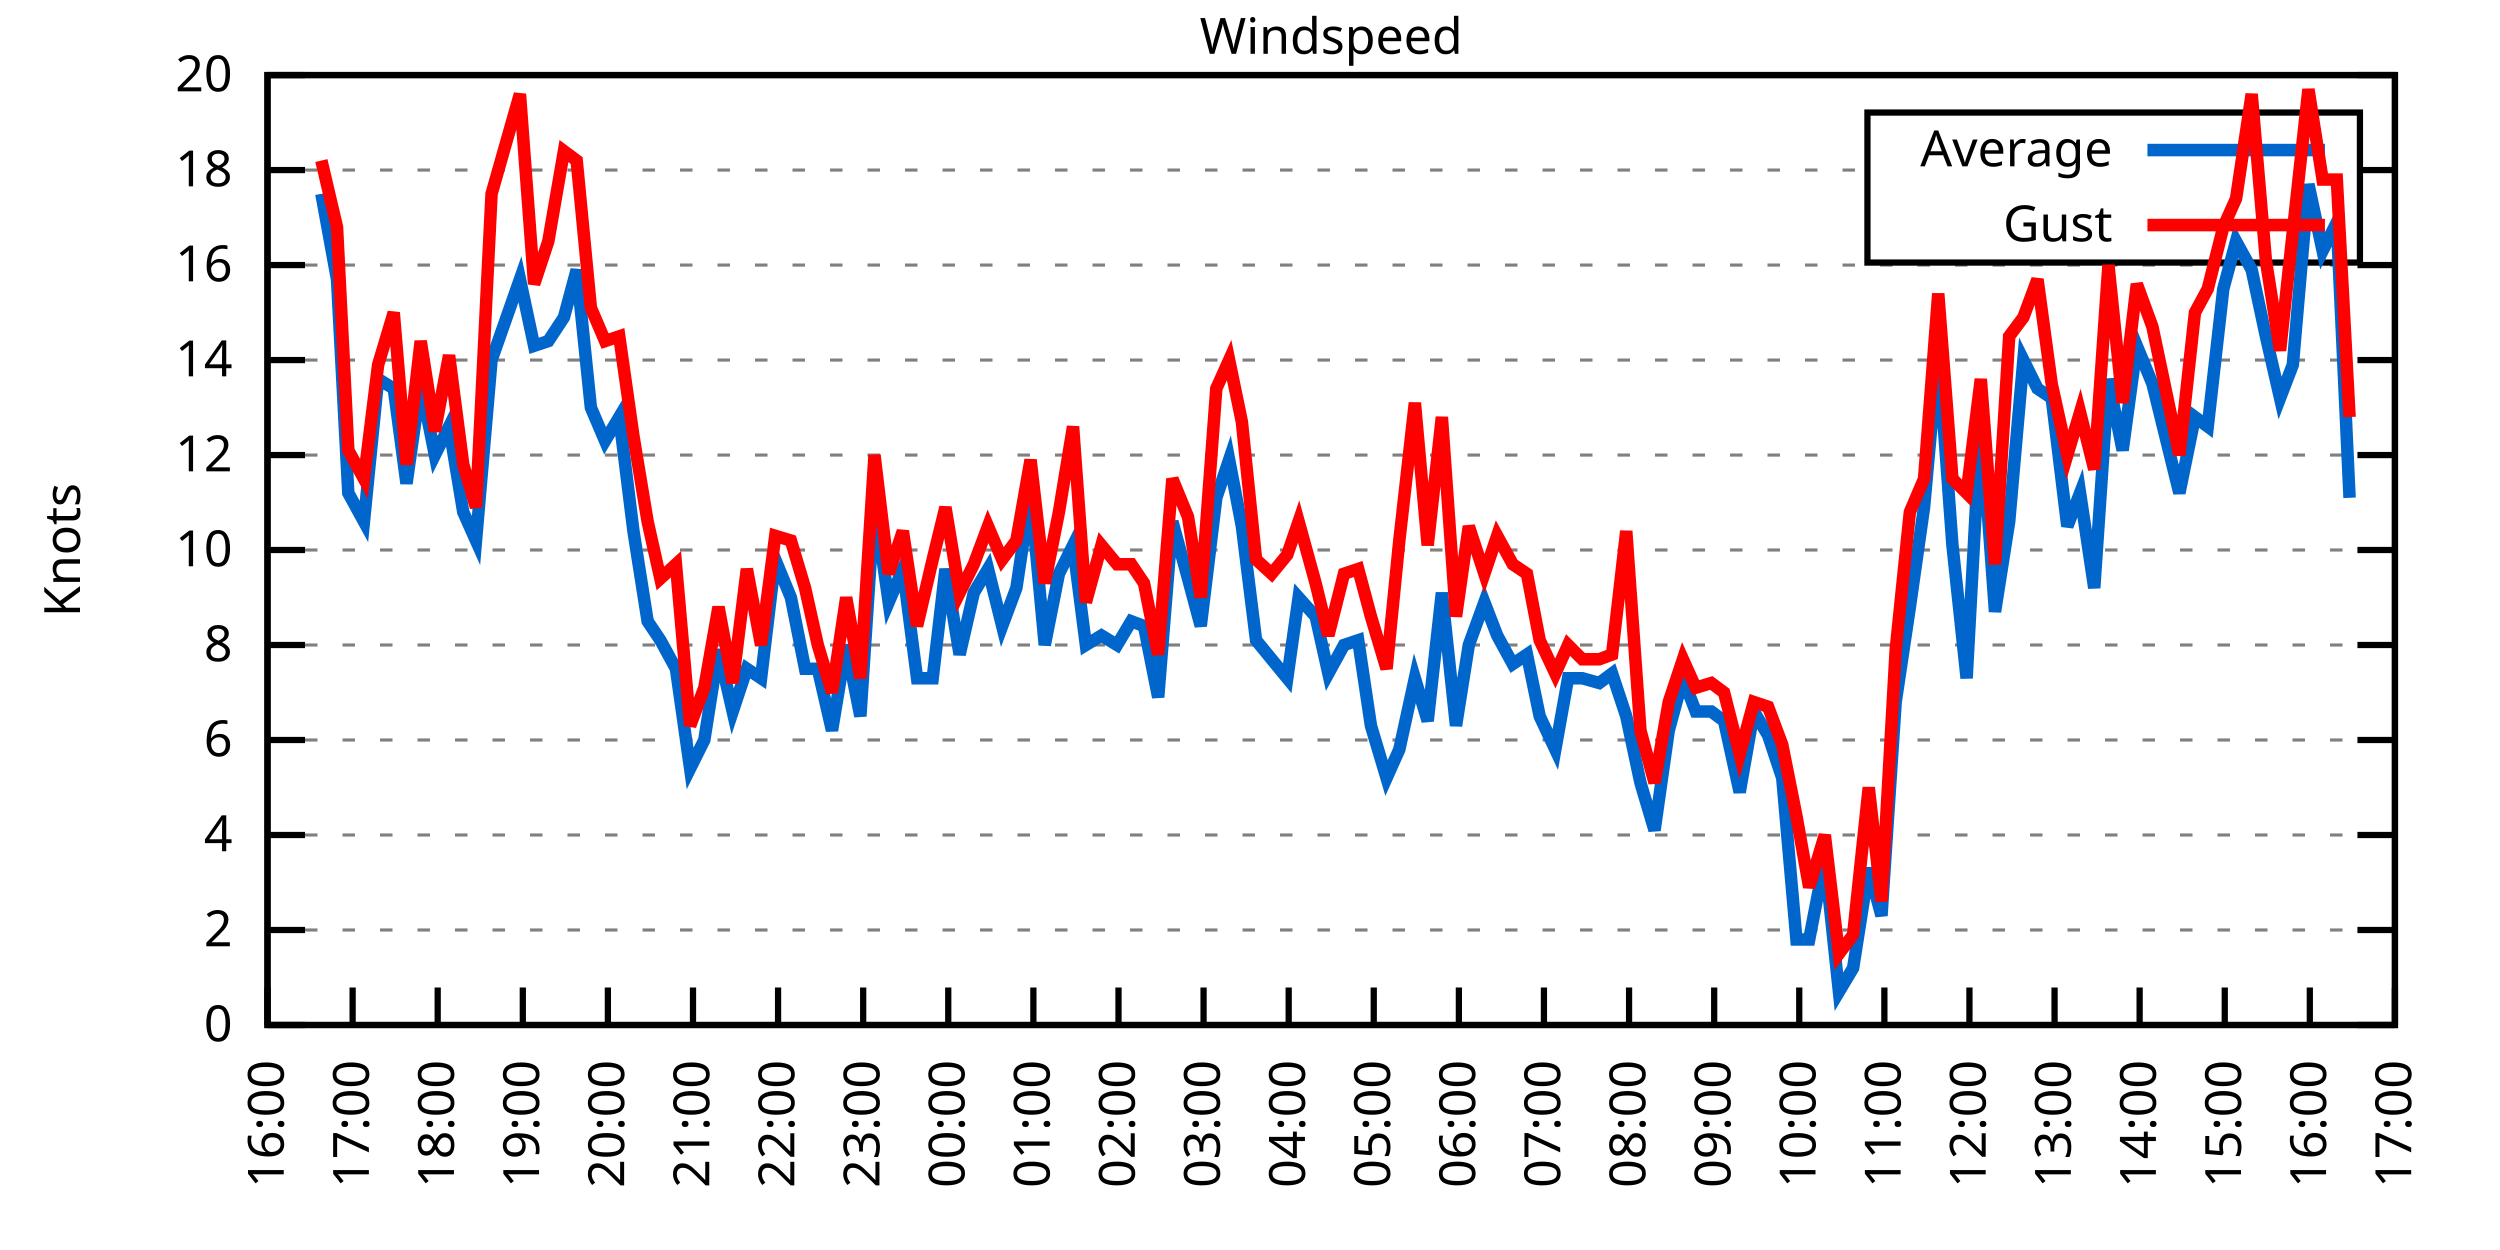
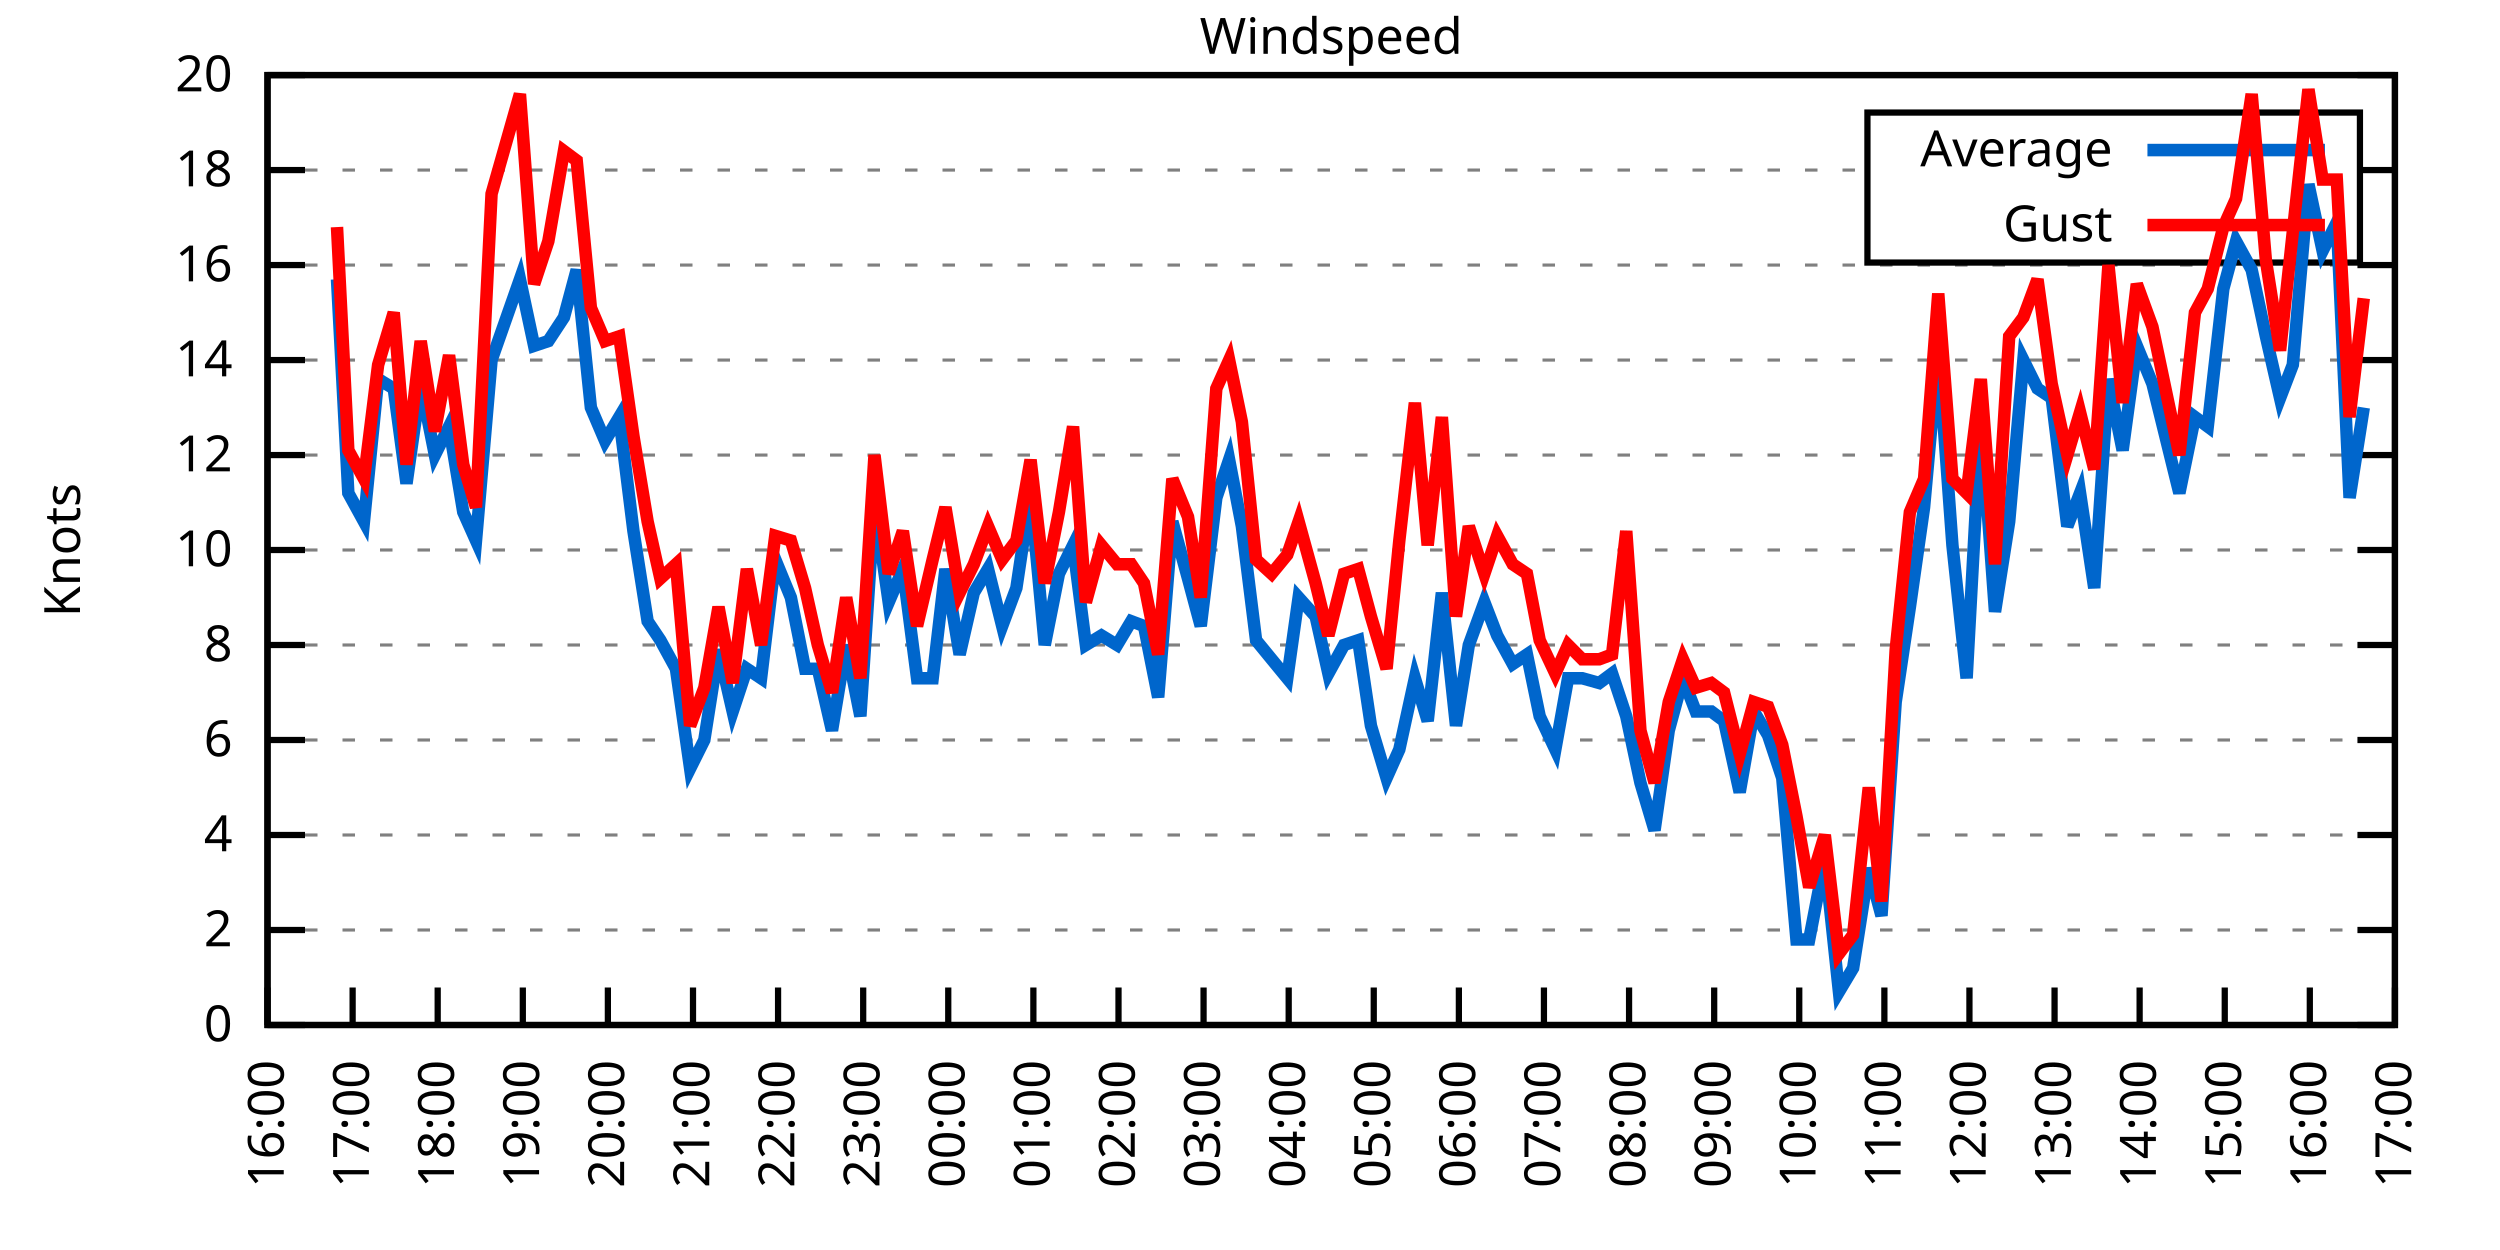
<svg xmlns="http://www.w3.org/2000/svg" xmlns:xlink="http://www.w3.org/1999/xlink" width="400" height="200" viewBox="0 0 400 200">
  <g id="gnuplot_canvas">
    <rect x="0" y="0" width="400" height="200" fill="none" />
    <defs>
      <circle id="gpDot" r="0.5" stroke-width="0.5" stroke="currentColor" />
      <path id="gpPt0" stroke-width="0.333" stroke="currentColor" d="M-1,0 h2 M0,-1 v2" />
      <path id="gpPt1" stroke-width="0.333" stroke="currentColor" d="M-1,-1 L1,1 M1,-1 L-1,1" />
      <path id="gpPt2" stroke-width="0.333" stroke="currentColor" d="M-1,0 L1,0 M0,-1 L0,1 M-1,-1 L1,1 M-1,1 L1,-1" />
      <rect id="gpPt3" stroke-width="0.333" stroke="currentColor" x="-1" y="-1" width="2" height="2" />
      <rect id="gpPt4" stroke-width="0.333" stroke="currentColor" fill="currentColor" x="-1" y="-1" width="2" height="2" />
      <circle id="gpPt5" stroke-width="0.333" stroke="currentColor" cx="0" cy="0" r="1" />
      <use xlink:href="#gpPt5" id="gpPt6" fill="currentColor" stroke="none" />
      <path id="gpPt7" stroke-width="0.333" stroke="currentColor" d="M0,-1.33 L-1.33,0.67 L1.33,0.67 z" />
      <use xlink:href="#gpPt7" id="gpPt8" fill="currentColor" stroke="none" />
      <use xlink:href="#gpPt7" id="gpPt9" stroke="currentColor" transform="rotate(180)" />
      <use xlink:href="#gpPt9" id="gpPt10" fill="currentColor" stroke="none" />
      <use xlink:href="#gpPt3" id="gpPt11" stroke="currentColor" transform="rotate(45)" />
      <use xlink:href="#gpPt11" id="gpPt12" fill="currentColor" stroke="none" />
      <path id="gpPt13" stroke-width="0.333" stroke="currentColor" d="M0,1.330 L1.265,0.411 L0.782,-1.067 L-0.782,-1.076 L-1.265,0.411 z" />
      <use xlink:href="#gpPt13" id="gpPt14" fill="currentColor" stroke="none" />
      <filter id="textbox" filterUnits="objectBoundingBox" x="0" y="0" height="1" width="1">
        <feFlood flood-color="white" flood-opacity="1" result="bgnd" />
        <feComposite in="SourceGraphic" in2="bgnd" operator="atop" />
      </filter>
      <filter id="greybox" filterUnits="objectBoundingBox" x="0" y="0" height="1" width="1">
        <feFlood flood-color="lightgrey" flood-opacity="1" result="grey" />
        <feComposite in="SourceGraphic" in2="grey" operator="atop" />
      </filter>
    </defs>
    <g fill="none" color="white" stroke="currentColor" stroke-width="1.00" stroke-linecap="butt" stroke-linejoin="miter">
</g>
    <g fill="none" color="black" stroke="currentColor" stroke-width="1.00" stroke-linecap="butt" stroke-linejoin="miter">
      <g stroke="none" shape-rendering="crispEdges">
        <polygon fill="rgb(255, 255, 255)" points="42.80,164.00 383.18,164.00 383.18,12.02 42.80,12.02 " />
      </g>
    </g>
    <g fill="none" color="black" stroke="currentColor" stroke-width="1.00" stroke-linecap="butt" stroke-linejoin="miter">
</g>
    <g fill="none" color="black" stroke="black" stroke-width="0.50" stroke-linecap="butt" stroke-linejoin="miter">
</g>
    <g fill="none" color="gray" stroke="currentColor" stroke-width="0.50" stroke-linecap="butt" stroke-linejoin="miter">
      <path stroke="gray" stroke-dasharray="2,4" class="gridline" d="M42.80,164.00 L383.19,164.00  " />
    </g>
    <g fill="none" color="gray" stroke="gray" stroke-width="1.00" stroke-linecap="butt" stroke-linejoin="miter">
</g>
    <g fill="none" color="black" stroke="currentColor" stroke-width="1.00" stroke-linecap="butt" stroke-linejoin="miter">
      <path stroke="black" d="M42.80,164.00 L48.80,164.00 M383.19,164.00 L377.19,164.00  " />
      <g transform="translate(37.20,166.60)" stroke="none" fill="black" font-family="Sans" font-size="8.00" text-anchor="end">
        <text>
          <tspan font-family="Sans"> 0</tspan>
        </text>
      </g>
    </g>
    <g fill="none" color="black" stroke="currentColor" stroke-width="1.00" stroke-linecap="butt" stroke-linejoin="miter">
</g>
    <g fill="none" color="black" stroke="black" stroke-width="0.50" stroke-linecap="butt" stroke-linejoin="miter">
</g>
    <g fill="none" color="gray" stroke="currentColor" stroke-width="0.50" stroke-linecap="butt" stroke-linejoin="miter">
      <path stroke="gray" stroke-dasharray="2,4" class="gridline" d="M42.80,148.80 L383.19,148.80  " />
    </g>
    <g fill="none" color="gray" stroke="gray" stroke-width="1.00" stroke-linecap="butt" stroke-linejoin="miter">
</g>
    <g fill="none" color="black" stroke="currentColor" stroke-width="1.00" stroke-linecap="butt" stroke-linejoin="miter">
      <path stroke="black" d="M42.80,148.80 L48.80,148.80 M383.19,148.80 L377.19,148.80  " />
      <g transform="translate(37.20,151.40)" stroke="none" fill="black" font-family="Sans" font-size="8.00" text-anchor="end">
        <text>
          <tspan font-family="Sans"> 2</tspan>
        </text>
      </g>
    </g>
    <g fill="none" color="black" stroke="currentColor" stroke-width="1.00" stroke-linecap="butt" stroke-linejoin="miter">
</g>
    <g fill="none" color="black" stroke="black" stroke-width="0.50" stroke-linecap="butt" stroke-linejoin="miter">
</g>
    <g fill="none" color="gray" stroke="currentColor" stroke-width="0.50" stroke-linecap="butt" stroke-linejoin="miter">
      <path stroke="gray" stroke-dasharray="2,4" class="gridline" d="M42.80,133.60 L383.19,133.60  " />
    </g>
    <g fill="none" color="gray" stroke="gray" stroke-width="1.00" stroke-linecap="butt" stroke-linejoin="miter">
</g>
    <g fill="none" color="black" stroke="currentColor" stroke-width="1.00" stroke-linecap="butt" stroke-linejoin="miter">
      <path stroke="black" d="M42.80,133.60 L48.80,133.60 M383.19,133.60 L377.19,133.60  " />
      <g transform="translate(37.20,136.20)" stroke="none" fill="black" font-family="Sans" font-size="8.00" text-anchor="end">
        <text>
          <tspan font-family="Sans"> 4</tspan>
        </text>
      </g>
    </g>
    <g fill="none" color="black" stroke="currentColor" stroke-width="1.00" stroke-linecap="butt" stroke-linejoin="miter">
</g>
    <g fill="none" color="black" stroke="black" stroke-width="0.50" stroke-linecap="butt" stroke-linejoin="miter">
</g>
    <g fill="none" color="gray" stroke="currentColor" stroke-width="0.50" stroke-linecap="butt" stroke-linejoin="miter">
      <path stroke="gray" stroke-dasharray="2,4" class="gridline" d="M42.80,118.40 L383.19,118.40  " />
    </g>
    <g fill="none" color="gray" stroke="gray" stroke-width="1.00" stroke-linecap="butt" stroke-linejoin="miter">
</g>
    <g fill="none" color="black" stroke="currentColor" stroke-width="1.00" stroke-linecap="butt" stroke-linejoin="miter">
      <path stroke="black" d="M42.80,118.40 L48.80,118.40 M383.19,118.40 L377.19,118.40  " />
      <g transform="translate(37.20,121.00)" stroke="none" fill="black" font-family="Sans" font-size="8.00" text-anchor="end">
        <text>
          <tspan font-family="Sans"> 6</tspan>
        </text>
      </g>
    </g>
    <g fill="none" color="black" stroke="currentColor" stroke-width="1.00" stroke-linecap="butt" stroke-linejoin="miter">
</g>
    <g fill="none" color="black" stroke="black" stroke-width="0.50" stroke-linecap="butt" stroke-linejoin="miter">
</g>
    <g fill="none" color="gray" stroke="currentColor" stroke-width="0.50" stroke-linecap="butt" stroke-linejoin="miter">
      <path stroke="gray" stroke-dasharray="2,4" class="gridline" d="M42.80,103.20 L383.19,103.20  " />
    </g>
    <g fill="none" color="gray" stroke="gray" stroke-width="1.00" stroke-linecap="butt" stroke-linejoin="miter">
</g>
    <g fill="none" color="black" stroke="currentColor" stroke-width="1.00" stroke-linecap="butt" stroke-linejoin="miter">
      <path stroke="black" d="M42.80,103.20 L48.80,103.20 M383.19,103.20 L377.19,103.20  " />
      <g transform="translate(37.20,105.80)" stroke="none" fill="black" font-family="Sans" font-size="8.00" text-anchor="end">
        <text>
          <tspan font-family="Sans"> 8</tspan>
        </text>
      </g>
    </g>
    <g fill="none" color="black" stroke="currentColor" stroke-width="1.00" stroke-linecap="butt" stroke-linejoin="miter">
</g>
    <g fill="none" color="black" stroke="black" stroke-width="0.50" stroke-linecap="butt" stroke-linejoin="miter">
</g>
    <g fill="none" color="gray" stroke="currentColor" stroke-width="0.50" stroke-linecap="butt" stroke-linejoin="miter">
      <path stroke="gray" stroke-dasharray="2,4" class="gridline" d="M42.80,88.00 L383.19,88.00  " />
    </g>
    <g fill="none" color="gray" stroke="gray" stroke-width="1.00" stroke-linecap="butt" stroke-linejoin="miter">
</g>
    <g fill="none" color="black" stroke="currentColor" stroke-width="1.00" stroke-linecap="butt" stroke-linejoin="miter">
      <path stroke="black" d="M42.80,88.00 L48.80,88.00 M383.19,88.00 L377.19,88.00  " />
      <g transform="translate(37.20,90.60)" stroke="none" fill="black" font-family="Sans" font-size="8.00" text-anchor="end">
        <text>
          <tspan font-family="Sans"> 10</tspan>
        </text>
      </g>
    </g>
    <g fill="none" color="black" stroke="currentColor" stroke-width="1.00" stroke-linecap="butt" stroke-linejoin="miter">
</g>
    <g fill="none" color="black" stroke="black" stroke-width="0.50" stroke-linecap="butt" stroke-linejoin="miter">
</g>
    <g fill="none" color="gray" stroke="currentColor" stroke-width="0.50" stroke-linecap="butt" stroke-linejoin="miter">
      <path stroke="gray" stroke-dasharray="2,4" class="gridline" d="M42.80,72.81 L383.19,72.81  " />
    </g>
    <g fill="none" color="gray" stroke="gray" stroke-width="1.00" stroke-linecap="butt" stroke-linejoin="miter">
</g>
    <g fill="none" color="black" stroke="currentColor" stroke-width="1.00" stroke-linecap="butt" stroke-linejoin="miter">
      <path stroke="black" d="M42.80,72.81 L48.80,72.81 M383.19,72.81 L377.19,72.81  " />
      <g transform="translate(37.20,75.41)" stroke="none" fill="black" font-family="Sans" font-size="8.00" text-anchor="end">
        <text>
          <tspan font-family="Sans"> 12</tspan>
        </text>
      </g>
    </g>
    <g fill="none" color="black" stroke="currentColor" stroke-width="1.00" stroke-linecap="butt" stroke-linejoin="miter">
</g>
    <g fill="none" color="black" stroke="black" stroke-width="0.50" stroke-linecap="butt" stroke-linejoin="miter">
</g>
    <g fill="none" color="gray" stroke="currentColor" stroke-width="0.50" stroke-linecap="butt" stroke-linejoin="miter">
      <path stroke="gray" stroke-dasharray="2,4" class="gridline" d="M42.80,57.61 L383.19,57.61  " />
    </g>
    <g fill="none" color="gray" stroke="gray" stroke-width="1.00" stroke-linecap="butt" stroke-linejoin="miter">
</g>
    <g fill="none" color="black" stroke="currentColor" stroke-width="1.00" stroke-linecap="butt" stroke-linejoin="miter">
      <path stroke="black" d="M42.80,57.61 L48.80,57.61 M383.19,57.61 L377.19,57.61  " />
      <g transform="translate(37.20,60.21)" stroke="none" fill="black" font-family="Sans" font-size="8.00" text-anchor="end">
        <text>
          <tspan font-family="Sans"> 14</tspan>
        </text>
      </g>
    </g>
    <g fill="none" color="black" stroke="currentColor" stroke-width="1.00" stroke-linecap="butt" stroke-linejoin="miter">
</g>
    <g fill="none" color="black" stroke="black" stroke-width="0.50" stroke-linecap="butt" stroke-linejoin="miter">
</g>
    <g fill="none" color="gray" stroke="currentColor" stroke-width="0.50" stroke-linecap="butt" stroke-linejoin="miter">
      <path stroke="gray" stroke-dasharray="2,4" class="gridline" d="M42.80,42.41 L383.19,42.41  " />
    </g>
    <g fill="none" color="gray" stroke="gray" stroke-width="1.00" stroke-linecap="butt" stroke-linejoin="miter">
</g>
    <g fill="none" color="black" stroke="currentColor" stroke-width="1.00" stroke-linecap="butt" stroke-linejoin="miter">
      <path stroke="black" d="M42.80,42.41 L48.80,42.41 M383.19,42.41 L377.19,42.41  " />
      <g transform="translate(37.20,45.01)" stroke="none" fill="black" font-family="Sans" font-size="8.00" text-anchor="end">
        <text>
          <tspan font-family="Sans"> 16</tspan>
        </text>
      </g>
    </g>
    <g fill="none" color="black" stroke="currentColor" stroke-width="1.00" stroke-linecap="butt" stroke-linejoin="miter">
</g>
    <g fill="none" color="black" stroke="black" stroke-width="0.50" stroke-linecap="butt" stroke-linejoin="miter">
</g>
    <g fill="none" color="gray" stroke="currentColor" stroke-width="0.50" stroke-linecap="butt" stroke-linejoin="miter">
      <path stroke="gray" stroke-dasharray="2,4" class="gridline" d="M42.80,27.21 L298.79,27.21 M377.59,27.21 L383.19,27.21  " />
    </g>
    <g fill="none" color="gray" stroke="gray" stroke-width="1.00" stroke-linecap="butt" stroke-linejoin="miter">
</g>
    <g fill="none" color="black" stroke="currentColor" stroke-width="1.00" stroke-linecap="butt" stroke-linejoin="miter">
      <path stroke="black" d="M42.80,27.21 L48.80,27.21 M383.19,27.21 L377.19,27.21  " />
      <g transform="translate(37.20,29.81)" stroke="none" fill="black" font-family="Sans" font-size="8.00" text-anchor="end">
        <text>
          <tspan font-family="Sans"> 18</tspan>
        </text>
      </g>
    </g>
    <g fill="none" color="black" stroke="currentColor" stroke-width="1.00" stroke-linecap="butt" stroke-linejoin="miter">
</g>
    <g fill="none" color="black" stroke="black" stroke-width="0.50" stroke-linecap="butt" stroke-linejoin="miter">
</g>
    <g fill="none" color="gray" stroke="currentColor" stroke-width="0.50" stroke-linecap="butt" stroke-linejoin="miter">
      <path stroke="gray" stroke-dasharray="2,4" class="gridline" d="M42.80,12.01 L383.19,12.01  " />
    </g>
    <g fill="none" color="gray" stroke="gray" stroke-width="1.00" stroke-linecap="butt" stroke-linejoin="miter">
</g>
    <g fill="none" color="black" stroke="currentColor" stroke-width="1.00" stroke-linecap="butt" stroke-linejoin="miter">
      <path stroke="black" d="M42.80,12.01 L48.80,12.01 M383.19,12.01 L377.19,12.01  " />
      <g transform="translate(37.20,14.61)" stroke="none" fill="black" font-family="Sans" font-size="8.00" text-anchor="end">
        <text>
          <tspan font-family="Sans"> 20</tspan>
        </text>
      </g>
    </g>
    <g fill="none" color="black" stroke="currentColor" stroke-width="1.00" stroke-linecap="butt" stroke-linejoin="miter">
      <path stroke="black" d="M42.80,164.00 L42.80,158.00  " />
      <g transform="translate(45.40,169.60) rotate(270.00)" stroke="none" fill="black" font-family="Sans" font-size="8.00" text-anchor="end">
        <text>
          <tspan font-family="Sans">16:00</tspan>
        </text>
      </g>
    </g>
    <g fill="none" color="black" stroke="currentColor" stroke-width="1.00" stroke-linecap="butt" stroke-linejoin="miter">
      <path stroke="black" d="M56.42,164.00 L56.42,158.00  " />
      <g transform="translate(59.02,169.60) rotate(270.00)" stroke="none" fill="black" font-family="Sans" font-size="8.00" text-anchor="end">
        <text>
          <tspan font-family="Sans">17:00</tspan>
        </text>
      </g>
    </g>
    <g fill="none" color="black" stroke="currentColor" stroke-width="1.00" stroke-linecap="butt" stroke-linejoin="miter">
      <path stroke="black" d="M70.03,164.00 L70.03,158.00  " />
      <g transform="translate(72.63,169.60) rotate(270.00)" stroke="none" fill="black" font-family="Sans" font-size="8.00" text-anchor="end">
        <text>
          <tspan font-family="Sans">18:00</tspan>
        </text>
      </g>
    </g>
    <g fill="none" color="black" stroke="currentColor" stroke-width="1.00" stroke-linecap="butt" stroke-linejoin="miter">
      <path stroke="black" d="M83.65,164.00 L83.65,158.00  " />
      <g transform="translate(86.25,169.60) rotate(270.00)" stroke="none" fill="black" font-family="Sans" font-size="8.00" text-anchor="end">
        <text>
          <tspan font-family="Sans">19:00</tspan>
        </text>
      </g>
    </g>
    <g fill="none" color="black" stroke="currentColor" stroke-width="1.00" stroke-linecap="butt" stroke-linejoin="miter">
      <path stroke="black" d="M97.26,164.00 L97.26,158.00  " />
      <g transform="translate(99.86,169.60) rotate(270.00)" stroke="none" fill="black" font-family="Sans" font-size="8.00" text-anchor="end">
        <text>
          <tspan font-family="Sans">20:00</tspan>
        </text>
      </g>
    </g>
    <g fill="none" color="black" stroke="currentColor" stroke-width="1.00" stroke-linecap="butt" stroke-linejoin="miter">
      <path stroke="black" d="M110.88,164.00 L110.88,158.00  " />
      <g transform="translate(113.48,169.60) rotate(270.00)" stroke="none" fill="black" font-family="Sans" font-size="8.00" text-anchor="end">
        <text>
          <tspan font-family="Sans">21:00</tspan>
        </text>
      </g>
    </g>
    <g fill="none" color="black" stroke="currentColor" stroke-width="1.00" stroke-linecap="butt" stroke-linejoin="miter">
      <path stroke="black" d="M124.49,164.00 L124.49,158.00  " />
      <g transform="translate(127.09,169.60) rotate(270.00)" stroke="none" fill="black" font-family="Sans" font-size="8.00" text-anchor="end">
        <text>
          <tspan font-family="Sans">22:00</tspan>
        </text>
      </g>
    </g>
    <g fill="none" color="black" stroke="currentColor" stroke-width="1.00" stroke-linecap="butt" stroke-linejoin="miter">
      <path stroke="black" d="M138.11,164.00 L138.11,158.00  " />
      <g transform="translate(140.71,169.60) rotate(270.00)" stroke="none" fill="black" font-family="Sans" font-size="8.00" text-anchor="end">
        <text>
          <tspan font-family="Sans">23:00</tspan>
        </text>
      </g>
    </g>
    <g fill="none" color="black" stroke="currentColor" stroke-width="1.00" stroke-linecap="butt" stroke-linejoin="miter">
      <path stroke="black" d="M151.72,164.00 L151.72,158.00  " />
      <g transform="translate(154.32,169.60) rotate(270.00)" stroke="none" fill="black" font-family="Sans" font-size="8.00" text-anchor="end">
        <text>
          <tspan font-family="Sans">00:00</tspan>
        </text>
      </g>
    </g>
    <g fill="none" color="black" stroke="currentColor" stroke-width="1.00" stroke-linecap="butt" stroke-linejoin="miter">
      <path stroke="black" d="M165.34,164.00 L165.34,158.00  " />
      <g transform="translate(167.94,169.60) rotate(270.00)" stroke="none" fill="black" font-family="Sans" font-size="8.00" text-anchor="end">
        <text>
          <tspan font-family="Sans">01:00</tspan>
        </text>
      </g>
    </g>
    <g fill="none" color="black" stroke="currentColor" stroke-width="1.00" stroke-linecap="butt" stroke-linejoin="miter">
      <path stroke="black" d="M178.96,164.00 L178.96,158.00  " />
      <g transform="translate(181.56,169.60) rotate(270.00)" stroke="none" fill="black" font-family="Sans" font-size="8.00" text-anchor="end">
        <text>
          <tspan font-family="Sans">02:00</tspan>
        </text>
      </g>
    </g>
    <g fill="none" color="black" stroke="currentColor" stroke-width="1.00" stroke-linecap="butt" stroke-linejoin="miter">
      <path stroke="black" d="M192.57,164.00 L192.57,158.00  " />
      <g transform="translate(195.17,169.60) rotate(270.00)" stroke="none" fill="black" font-family="Sans" font-size="8.00" text-anchor="end">
        <text>
          <tspan font-family="Sans">03:00</tspan>
        </text>
      </g>
    </g>
    <g fill="none" color="black" stroke="currentColor" stroke-width="1.00" stroke-linecap="butt" stroke-linejoin="miter">
      <path stroke="black" d="M206.19,164.00 L206.19,158.00  " />
      <g transform="translate(208.79,169.60) rotate(270.00)" stroke="none" fill="black" font-family="Sans" font-size="8.00" text-anchor="end">
        <text>
          <tspan font-family="Sans">04:00</tspan>
        </text>
      </g>
    </g>
    <g fill="none" color="black" stroke="currentColor" stroke-width="1.00" stroke-linecap="butt" stroke-linejoin="miter">
      <path stroke="black" d="M219.80,164.00 L219.80,158.00  " />
      <g transform="translate(222.40,169.60) rotate(270.00)" stroke="none" fill="black" font-family="Sans" font-size="8.00" text-anchor="end">
        <text>
          <tspan font-family="Sans">05:00</tspan>
        </text>
      </g>
    </g>
    <g fill="none" color="black" stroke="currentColor" stroke-width="1.00" stroke-linecap="butt" stroke-linejoin="miter">
      <path stroke="black" d="M233.42,164.00 L233.42,158.00  " />
      <g transform="translate(236.02,169.60) rotate(270.00)" stroke="none" fill="black" font-family="Sans" font-size="8.00" text-anchor="end">
        <text>
          <tspan font-family="Sans">06:00</tspan>
        </text>
      </g>
    </g>
    <g fill="none" color="black" stroke="currentColor" stroke-width="1.00" stroke-linecap="butt" stroke-linejoin="miter">
      <path stroke="black" d="M247.03,164.00 L247.03,158.00  " />
      <g transform="translate(249.63,169.60) rotate(270.00)" stroke="none" fill="black" font-family="Sans" font-size="8.00" text-anchor="end">
        <text>
          <tspan font-family="Sans">07:00</tspan>
        </text>
      </g>
    </g>
    <g fill="none" color="black" stroke="currentColor" stroke-width="1.00" stroke-linecap="butt" stroke-linejoin="miter">
      <path stroke="black" d="M260.65,164.00 L260.65,158.00  " />
      <g transform="translate(263.25,169.60) rotate(270.00)" stroke="none" fill="black" font-family="Sans" font-size="8.00" text-anchor="end">
        <text>
          <tspan font-family="Sans">08:00</tspan>
        </text>
      </g>
    </g>
    <g fill="none" color="black" stroke="currentColor" stroke-width="1.00" stroke-linecap="butt" stroke-linejoin="miter">
      <path stroke="black" d="M274.27,164.00 L274.27,158.00  " />
      <g transform="translate(276.87,169.60) rotate(270.00)" stroke="none" fill="black" font-family="Sans" font-size="8.00" text-anchor="end">
        <text>
          <tspan font-family="Sans">09:00</tspan>
        </text>
      </g>
    </g>
    <g fill="none" color="black" stroke="currentColor" stroke-width="1.00" stroke-linecap="butt" stroke-linejoin="miter">
      <path stroke="black" d="M287.88,164.00 L287.88,158.00  " />
      <g transform="translate(290.48,169.60) rotate(270.00)" stroke="none" fill="black" font-family="Sans" font-size="8.00" text-anchor="end">
        <text>
          <tspan font-family="Sans">10:00</tspan>
        </text>
      </g>
    </g>
    <g fill="none" color="black" stroke="currentColor" stroke-width="1.00" stroke-linecap="butt" stroke-linejoin="miter">
      <path stroke="black" d="M301.50,164.00 L301.50,158.00  " />
      <g transform="translate(304.10,169.60) rotate(270.00)" stroke="none" fill="black" font-family="Sans" font-size="8.00" text-anchor="end">
        <text>
          <tspan font-family="Sans">11:00</tspan>
        </text>
      </g>
    </g>
    <g fill="none" color="black" stroke="currentColor" stroke-width="1.00" stroke-linecap="butt" stroke-linejoin="miter">
      <path stroke="black" d="M315.11,164.00 L315.11,158.00  " />
      <g transform="translate(317.71,169.60) rotate(270.00)" stroke="none" fill="black" font-family="Sans" font-size="8.00" text-anchor="end">
        <text>
          <tspan font-family="Sans">12:00</tspan>
        </text>
      </g>
    </g>
    <g fill="none" color="black" stroke="currentColor" stroke-width="1.00" stroke-linecap="butt" stroke-linejoin="miter">
      <path stroke="black" d="M328.73,164.00 L328.73,158.00  " />
      <g transform="translate(331.33,169.60) rotate(270.00)" stroke="none" fill="black" font-family="Sans" font-size="8.00" text-anchor="end">
        <text>
          <tspan font-family="Sans">13:00</tspan>
        </text>
      </g>
    </g>
    <g fill="none" color="black" stroke="currentColor" stroke-width="1.00" stroke-linecap="butt" stroke-linejoin="miter">
      <path stroke="black" d="M342.34,164.00 L342.34,158.00  " />
      <g transform="translate(344.94,169.60) rotate(270.00)" stroke="none" fill="black" font-family="Sans" font-size="8.00" text-anchor="end">
        <text>
          <tspan font-family="Sans">14:00</tspan>
        </text>
      </g>
    </g>
    <g fill="none" color="black" stroke="currentColor" stroke-width="1.00" stroke-linecap="butt" stroke-linejoin="miter">
      <path stroke="black" d="M355.96,164.00 L355.96,158.00  " />
      <g transform="translate(358.56,169.60) rotate(270.00)" stroke="none" fill="black" font-family="Sans" font-size="8.00" text-anchor="end">
        <text>
          <tspan font-family="Sans">15:00</tspan>
        </text>
      </g>
    </g>
    <g fill="none" color="black" stroke="currentColor" stroke-width="1.00" stroke-linecap="butt" stroke-linejoin="miter">
      <path stroke="black" d="M369.57,164.00 L369.57,158.00  " />
      <g transform="translate(372.17,169.60) rotate(270.00)" stroke="none" fill="black" font-family="Sans" font-size="8.00" text-anchor="end">
        <text>
          <tspan font-family="Sans">16:00</tspan>
        </text>
      </g>
    </g>
    <g fill="none" color="black" stroke="currentColor" stroke-width="1.00" stroke-linecap="butt" stroke-linejoin="miter">
      <path stroke="black" d="M383.19,164.00 L383.19,158.00  " />
      <g transform="translate(385.79,169.60) rotate(270.00)" stroke="none" fill="black" font-family="Sans" font-size="8.00" text-anchor="end">
        <text>
          <tspan font-family="Sans">17:00</tspan>
        </text>
      </g>
    </g>
    <g fill="none" color="black" stroke="currentColor" stroke-width="1.00" stroke-linecap="butt" stroke-linejoin="miter">
</g>
    <g fill="none" color="black" stroke="currentColor" stroke-width="1.00" stroke-linecap="butt" stroke-linejoin="miter">
      <path stroke="black" d="M42.80,12.01 L42.80,164.00 L383.19,164.00 L383.19,12.01 L42.80,12.01 Z  " />
    </g>
    <g fill="none" color="black" stroke="currentColor" stroke-width="1.00" stroke-linecap="butt" stroke-linejoin="miter">
</g>
    <g fill="none" color="black" stroke="currentColor" stroke-width="1.00" stroke-linecap="butt" stroke-linejoin="miter">
      <path stroke="black" d="M298.79,42.01 L298.79,18.01 L377.59,18.01 L377.59,42.01 L298.79,42.01 Z  " />
    </g>
    <g id="Windspeed_plot_1">
      <g fill="none" color="white" stroke="black" stroke-width="2.00" stroke-linecap="butt" stroke-linejoin="miter">
</g>
      <g fill="none" color="black" stroke="currentColor" stroke-width="2.00" stroke-linecap="butt" stroke-linejoin="miter">
        <g transform="translate(337.99,26.61)" stroke="none" fill="black" font-family="Sans" font-size="8.00" text-anchor="end">
          <text>
            <tspan font-family="Sans">Average</tspan>
          </text>
        </g>
      </g>
      <g fill="none" color="black" stroke="currentColor" stroke-width="2.00" stroke-linecap="butt" stroke-linejoin="miter">
-         <path stroke="rgb(  0, 102, 204)" d="M343.59,24.01 L371.99,24.01 M51.42,31.01 L53.92,44.69 L55.73,78.89 L58.23,83.45 L60.50,60.65 L63.00,62.17   L65.04,77.37 L67.31,61.41 L69.58,72.81 L71.85,68.25 L74.12,81.93 L76.16,86.49 L78.65,57.61 L83.19,44.69   L85.46,55.33 L87.73,54.57 L90.23,50.77 L92.27,43.17 L94.54,65.21 L96.81,70.53 L99.08,66.73 L101.35,84.97   L103.62,99.40 L105.66,102.44 L108.15,107.00 L110.42,122.96 L112.69,118.40 L114.96,103.96 L117.23,113.84 L119.50,107.00   L121.77,108.52 L124.04,89.52 L126.54,95.60 L128.81,107.00 L130.85,107.00 L133.12,116.88 L135.39,103.20 L137.66,114.60   L139.92,80.41 L142.19,96.36 L144.46,91.04 L146.73,108.52 L149.23,108.52 L151.27,91.04 L153.54,104.72 L155.81,94.84   L158.08,91.04 L160.35,100.16 L162.62,94.08 L164.89,78.89 L167.16,103.20 L169.43,91.80 L171.69,87.25 L173.74,103.20   L176.23,101.68 L178.73,103.20 L181.00,99.40 L183.04,100.16 L185.31,111.56 L187.58,83.45 L190.08,92.56 L192.12,100.16   L194.61,79.65 L196.66,73.57 L198.70,84.21 L200.97,102.44 L203.46,105.48 L205.96,108.52 L207.78,95.60 L210.50,98.64   L212.54,107.76 L215.04,103.20 L217.31,102.44 L219.35,116.12 L221.85,124.48 L223.89,119.92 L226.38,108.52 L228.43,115.36   L230.70,94.84 L232.96,116.12 L235.01,103.20 L237.50,96.36 L239.55,101.68 L242.04,106.24 L244.31,104.72 L246.35,114.60   L248.85,119.92 L250.89,108.52 L253.16,108.52 L255.88,109.28 L257.93,107.76 L260.20,114.60 L262.47,125.24 L264.73,132.84   L267.00,116.88 L269.27,108.52 L271.32,113.84 L273.81,113.84 L275.85,115.36 L278.35,126.76 L280.62,113.84 L282.89,117.64   L285.16,124.48 L287.43,150.32 L289.47,150.32 L291.97,137.40 L294.23,158.68 L296.50,154.88 L299.00,138.92 L301.04,146.52   L303.31,112.32 L305.58,97.12 L307.85,81.17 L310.12,56.09 L312.39,87.25 L314.66,108.52 L316.93,66.73 L319.20,97.88   L321.47,83.45 L323.74,57.61 L326.00,62.17 L328.27,63.69 L330.77,84.21 L332.81,78.89 L335.08,94.08 L337.35,60.65   L339.62,72.05 L341.89,55.33 L344.39,61.41 L348.70,78.89 L351.19,66.73 L353.24,68.25 L355.73,46.21 L357.77,38.61   L360.27,43.17 L362.54,53.81 L364.81,63.69 L366.85,58.37 L369.35,29.49 L371.62,40.13 L373.89,35.57 L375.93,79.65    " />
+         <path stroke="rgb(  0, 102, 204)" d="M343.59,24.01 L371.99,24.01 M53.92,44.69 L55.73,78.89 L58.23,83.45 L60.50,60.65 L63.00,62.17 L65.04,77.37   L67.31,61.41 L69.58,72.81 L71.85,68.25 L74.12,81.93 L76.16,86.49 L78.65,57.61 L83.19,44.69 L85.46,55.33   L87.73,54.57 L90.23,50.77 L92.27,43.17 L94.54,65.21 L96.81,70.53 L99.08,66.73 L101.35,84.97 L103.62,99.40   L105.66,102.44 L108.15,107.00 L110.42,122.96 L112.69,118.40 L114.96,103.96 L117.23,113.84 L119.50,107.00 L121.77,108.52   L124.04,89.52 L126.54,95.60 L128.81,107.00 L130.85,107.00 L133.12,116.88 L135.39,103.20 L137.66,114.60 L139.92,80.41   L142.19,96.36 L144.46,91.04 L146.73,108.52 L149.23,108.52 L151.27,91.04 L153.54,104.72 L155.81,94.84 L158.08,91.04   L160.35,100.16 L162.62,94.08 L164.89,78.89 L167.16,103.20 L169.43,91.80 L171.69,87.25 L173.74,103.20 L176.23,101.68   L178.73,103.20 L181.00,99.40 L183.04,100.16 L185.31,111.56 L187.58,83.45 L190.08,92.56 L192.12,100.16 L194.61,79.65   L196.66,73.57 L198.70,84.21 L200.97,102.44 L203.46,105.48 L205.96,108.52 L207.78,95.60 L210.50,98.64 L212.54,107.76   L215.04,103.20 L217.31,102.44 L219.35,116.12 L221.85,124.48 L223.89,119.92 L226.38,108.52 L228.43,115.36 L230.70,94.84   L232.96,116.12 L235.01,103.20 L237.50,96.36 L239.55,101.68 L242.04,106.24 L244.31,104.72 L246.35,114.60 L248.85,119.92   L250.89,108.52 L253.16,108.52 L255.88,109.28 L257.93,107.76 L260.20,114.60 L262.47,125.24 L264.73,132.84 L267.00,116.88   L269.27,108.52 L271.32,113.84 L273.81,113.84 L275.85,115.36 L278.35,126.76 L280.62,113.84 L282.89,117.64 L285.16,124.48   L287.43,150.32 L289.47,150.32 L291.97,137.40 L294.23,158.68 L296.50,154.88 L299.00,138.92 L301.04,146.52 L303.31,112.32   L305.58,97.12 L307.85,81.17 L310.12,56.09 L312.39,87.25 L314.66,108.52 L316.93,66.73 L319.20,97.88 L321.47,83.45   L323.74,57.61 L326.00,62.17 L328.27,63.69 L330.77,84.21 L332.81,78.89 L335.08,94.08 L337.35,60.65 L339.62,72.05   L341.89,55.33 L344.39,61.41 L348.70,78.89 L351.19,66.73 L353.24,68.25 L355.73,46.21 L357.77,38.61 L360.27,43.17   L362.54,53.81 L364.81,63.69 L366.85,58.37 L369.35,29.49 L371.62,40.13 L373.89,35.57 L375.93,79.65 L378.20,65.21    " />
      </g>
    </g>
    <g id="Windspeed_plot_2">
      <g fill="none" color="black" stroke="currentColor" stroke-width="2.00" stroke-linecap="butt" stroke-linejoin="miter">
        <g transform="translate(337.99,38.61)" stroke="none" fill="black" font-family="Sans" font-size="8.00" text-anchor="end">
          <text>
            <tspan font-family="Sans">Gust</tspan>
          </text>
        </g>
      </g>
      <g fill="none" color="black" stroke="currentColor" stroke-width="2.00" stroke-linecap="butt" stroke-linejoin="miter">
-         <path stroke="rgb(255,   0,   0)" d="M343.59,36.01 L371.99,36.01 M51.42,25.69 L53.92,36.33 L55.73,72.05 L58.23,76.61 L60.50,58.37 L63.00,50.01   L65.04,74.33 L67.31,54.57 L69.58,69.01 L71.85,56.85 L74.12,74.33 L76.16,81.17 L78.65,31.01 L83.19,15.05   L85.46,45.45 L87.73,38.61 L90.23,24.17 L92.27,25.69 L94.54,49.25 L96.81,54.57 L99.08,53.81 L101.35,69.77   L103.62,83.45 L105.66,92.56 L108.15,90.28 L110.42,116.12 L112.69,110.04 L114.96,97.12 L117.23,109.28 L119.50,91.04   L121.77,103.20 L124.04,85.73 L126.54,86.49 L128.81,94.08 L130.85,103.20 L133.12,110.80 L135.39,95.60 L137.66,108.52   L139.92,72.81 L142.19,91.80 L144.46,84.97 L146.73,100.16 L149.23,89.52 L151.27,81.17 L153.54,94.84 L155.81,90.28   L158.08,84.21 L160.35,89.52 L162.62,86.49 L164.89,73.57 L167.16,93.32 L169.43,81.93 L171.69,68.25 L173.74,96.36   L176.23,87.25 L178.73,90.28 L181.00,90.28 L183.04,93.32 L185.31,104.72 L187.58,76.61 L190.08,82.69 L192.12,95.60   L194.61,62.17 L196.66,57.61 L198.70,67.49 L200.97,89.52 L203.46,91.80 L205.96,88.76 L207.78,83.45 L210.50,93.32   L212.54,101.68 L215.04,91.80 L217.31,91.04 L219.35,98.64 L221.85,107.00 L223.89,86.49 L226.38,64.45 L228.43,87.25   L230.70,66.73 L232.96,98.64 L235.01,84.21 L237.50,91.80 L239.55,85.73 L242.04,90.28 L244.31,91.80 L246.35,102.44   L248.85,107.76 L250.89,103.20 L253.16,105.48 L255.88,105.48 L257.93,104.72 L260.20,84.97 L262.47,116.88 L264.73,125.24   L267.00,112.32 L269.27,105.48 L271.32,110.04 L273.81,109.28 L275.85,110.80 L278.35,120.68 L280.62,112.32 L282.89,113.08   L285.16,119.16 L287.43,130.56 L289.47,141.96 L291.97,133.60 L294.23,152.60 L296.50,149.56 L299.00,126.00 L301.04,144.24   L303.31,103.96 L305.58,81.93 L307.85,76.61 L310.12,46.97 L312.39,76.61 L314.66,78.89 L316.93,60.65 L319.20,90.28   L321.47,53.81 L323.74,50.77 L326.00,44.69 L328.27,61.41 L330.77,72.81 L332.81,65.97 L335.08,75.09 L337.35,42.41   L339.62,64.45 L341.89,45.45 L344.39,52.29 L348.70,72.81 L351.19,50.01 L353.24,46.21 L355.73,36.33 L357.77,31.77   L360.27,15.05 L362.54,41.65 L364.81,56.09 L366.85,37.09 L369.35,14.29 L371.62,28.73 L373.89,28.73 L375.93,66.73    " />
+         <path stroke="rgb(255,   0,   0)" d="M343.59,36.01 L371.99,36.01 M53.92,36.33 L55.73,72.05 L58.23,76.61 L60.50,58.37 L63.00,50.01 L65.04,74.33   L67.31,54.57 L69.58,69.01 L71.85,56.85 L74.12,74.33 L76.16,81.17 L78.65,31.01 L83.19,15.05 L85.46,45.45   L87.73,38.61 L90.23,24.17 L92.27,25.69 L94.54,49.25 L96.81,54.57 L99.08,53.81 L101.35,69.77 L103.62,83.45   L105.66,92.56 L108.15,90.28 L110.42,116.12 L112.69,110.04 L114.96,97.12 L117.23,109.28 L119.50,91.04 L121.77,103.20   L124.04,85.73 L126.54,86.49 L128.81,94.08 L130.85,103.20 L133.12,110.80 L135.39,95.60 L137.66,108.52 L139.92,72.81   L142.19,91.80 L144.46,84.97 L146.73,100.16 L149.23,89.52 L151.27,81.17 L153.54,94.84 L155.81,90.28 L158.08,84.21   L160.35,89.52 L162.62,86.49 L164.89,73.57 L167.16,93.32 L169.43,81.93 L171.69,68.25 L173.74,96.36 L176.23,87.25   L178.73,90.28 L181.00,90.28 L183.04,93.32 L185.31,104.72 L187.58,76.61 L190.08,82.69 L192.12,95.60 L194.61,62.17   L196.66,57.61 L198.70,67.49 L200.97,89.52 L203.46,91.80 L205.96,88.76 L207.78,83.45 L210.50,93.32 L212.54,101.68   L215.04,91.80 L217.31,91.04 L219.35,98.64 L221.85,107.00 L223.89,86.49 L226.38,64.45 L228.43,87.25 L230.70,66.73   L232.96,98.64 L235.01,84.21 L237.50,91.80 L239.55,85.73 L242.04,90.28 L244.31,91.80 L246.35,102.44 L248.85,107.76   L250.89,103.20 L253.16,105.48 L255.88,105.48 L257.93,104.72 L260.20,84.97 L262.47,116.88 L264.73,125.24 L267.00,112.32   L269.27,105.48 L271.32,110.04 L273.81,109.28 L275.85,110.80 L278.35,120.68 L280.62,112.32 L282.89,113.08 L285.16,119.16   L287.43,130.56 L289.47,141.96 L291.97,133.60 L294.23,152.60 L296.50,149.56 L299.00,126.00 L301.04,144.24 L303.31,103.96   L305.58,81.93 L307.85,76.61 L310.12,46.97 L312.39,76.61 L314.66,78.89 L316.93,60.65 L319.20,90.28 L321.47,53.81   L323.74,50.77 L326.00,44.69 L328.27,61.41 L330.77,72.81 L332.81,65.97 L335.08,75.09 L337.35,42.41 L339.62,64.45   L341.89,45.45 L344.39,52.29 L348.70,72.81 L351.19,50.01 L353.24,46.21 L355.73,36.33 L357.77,31.77 L360.27,15.05   L362.54,41.65 L364.81,56.09 L366.85,37.09 L369.35,14.29 L371.62,28.73 L373.89,28.73 L375.93,66.73 L378.20,47.73    " />
      </g>
    </g>
    <g fill="none" color="black" stroke="currentColor" stroke-width="2.00" stroke-linecap="butt" stroke-linejoin="miter">
</g>
    <g fill="none" color="black" stroke="black" stroke-width="1.00" stroke-linecap="butt" stroke-linejoin="miter">
</g>
    <g fill="none" color="black" stroke="currentColor" stroke-width="1.00" stroke-linecap="butt" stroke-linejoin="miter">
      <path stroke="black" d="M42.80,12.01 L42.80,164.00 L383.19,164.00 L383.19,12.01 L42.80,12.01 Z  " />
      <g transform="translate(12.80,88.01) rotate(270.00)" stroke="none" fill="black" font-family="Sans" font-size="8.00" text-anchor="middle">
        <text>
          <tspan font-family="Sans">Knots</tspan>
        </text>
      </g>
    </g>
    <g fill="none" color="black" stroke="currentColor" stroke-width="1.00" stroke-linecap="butt" stroke-linejoin="miter">
</g>
    <g fill="none" color="black" stroke="currentColor" stroke-width="1.00" stroke-linecap="butt" stroke-linejoin="miter">
      <g transform="translate(212.99,8.61)" stroke="none" fill="black" font-family="Sans" font-size="8.00" text-anchor="middle">
        <text>
          <tspan font-family="Sans">Windspeed</tspan>
        </text>
      </g>
    </g>
    <g fill="none" color="black" stroke="currentColor" stroke-width="1.00" stroke-linecap="butt" stroke-linejoin="miter">
</g>
  </g>
</svg>
